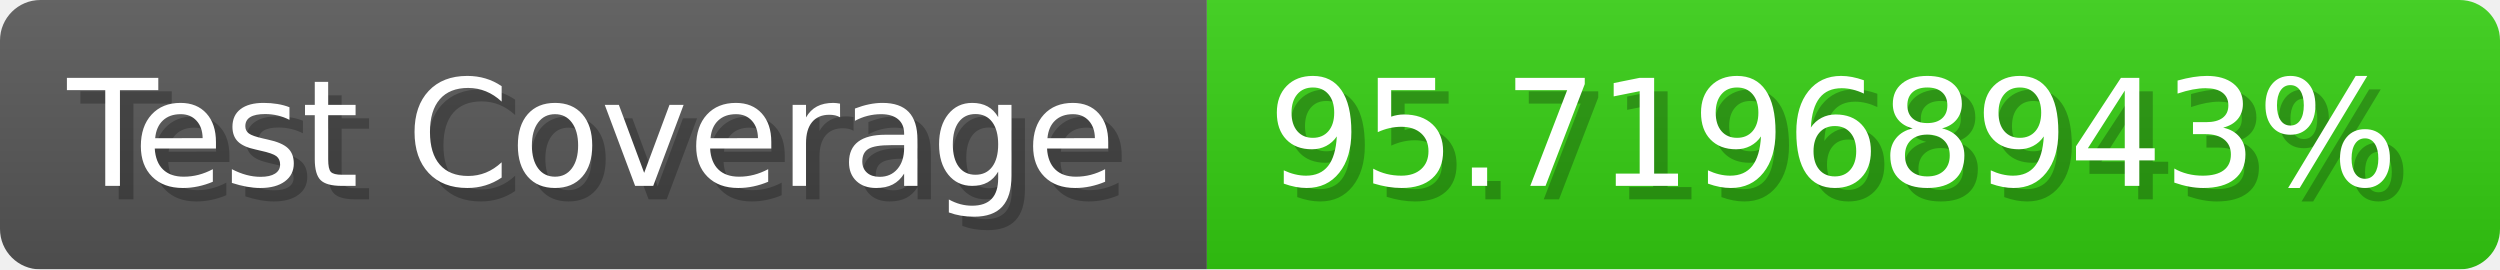
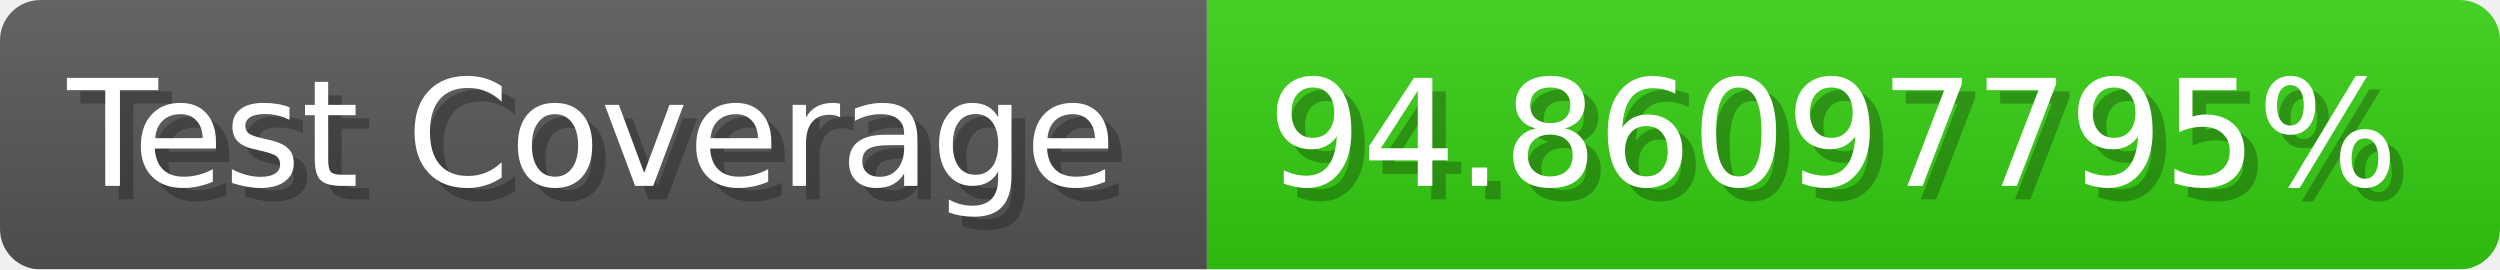
- <svg xmlns="http://www.w3.org/2000/svg" width="185.6" height="20" viewBox="0 0 1856 200" role="img" aria-label="Test Coverage: 95.71968943%">
+ <svg xmlns="http://www.w3.org/2000/svg" width="185.6" height="20" viewBox="0 0 1856 200" role="img" aria-label="Test Coverage: 94.86097795%">
  <linearGradient id="a" x2="0" y2="100%">
    <stop offset="0" stop-opacity=".1" stop-color="#EEE" />
    <stop offset="1" stop-opacity=".1" />
  </linearGradient>
  <mask id="m">
    <rect width="1856" height="200" rx="30" fill="#FFF" />
  </mask>
  <g mask="url(#m)">
    <rect width="896" height="200" fill="#555" />
    <rect width="960" height="200" fill="#3C1" x="896" />
    <rect width="1856" height="200" fill="url(#a)" />
  </g>
  <g aria-hidden="true" fill="#fff" text-anchor="start" font-family="Verdana,DejaVu Sans,sans-serif" font-size="110">
    <text x="60" y="148" textLength="796" fill="#000" opacity="0.25">Test Coverage</text>
    <text x="50" y="138" textLength="796">Test Coverage</text>
-     <text x="951" y="148" textLength="860" fill="#000" opacity="0.25">95.71968943%</text>
-     <text x="941" y="138" textLength="860">95.71968943%</text>
+     <text x="951" y="148" textLength="860" fill="#000" opacity="0.25">94.86097795%</text>
+     <text x="941" y="138" textLength="860">94.86097795%</text>
  </g>
</svg>
